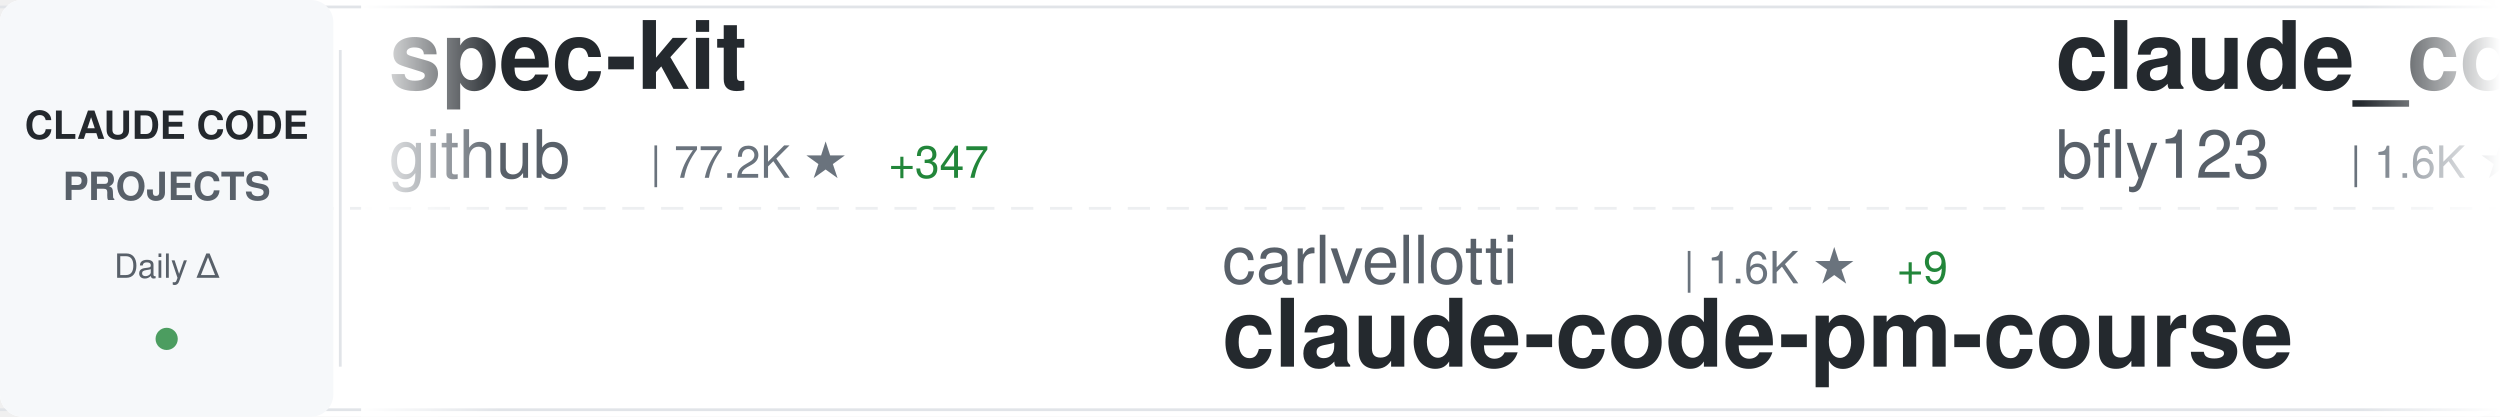
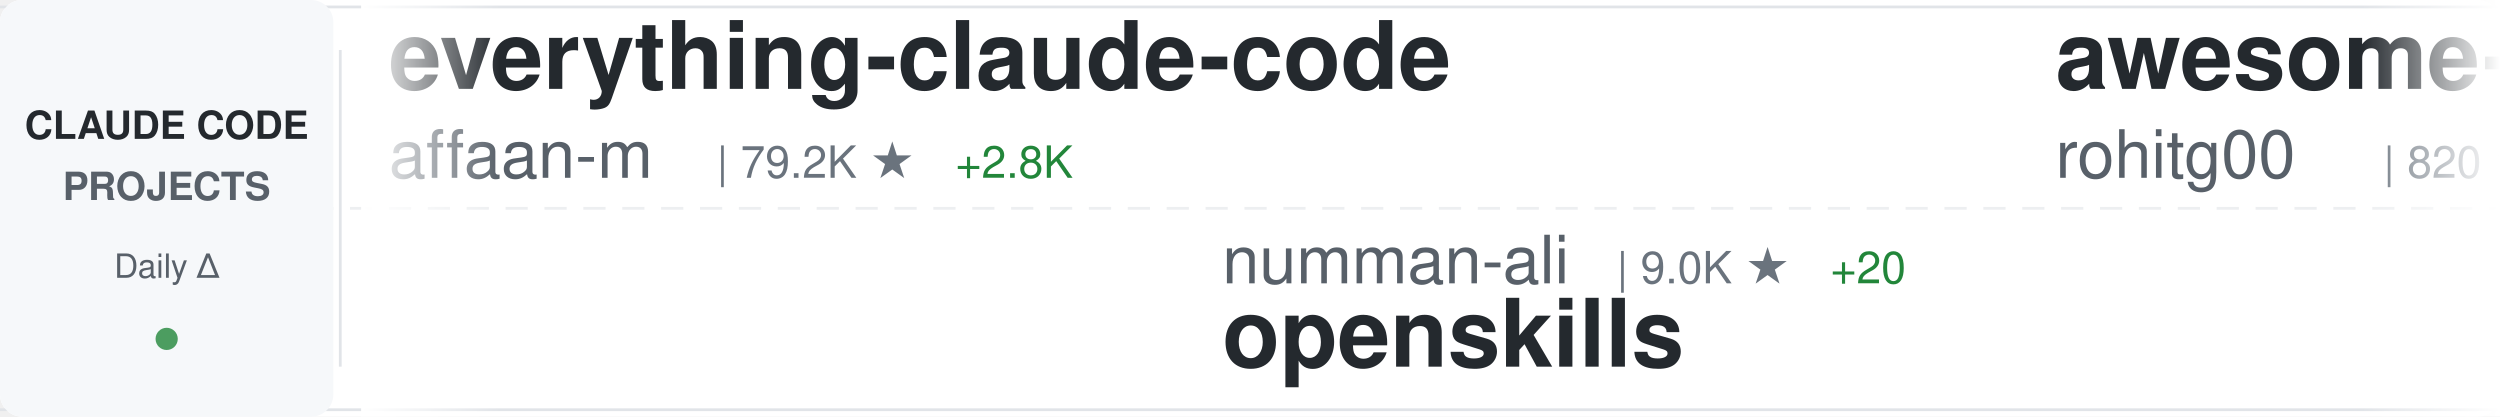
<svg xmlns="http://www.w3.org/2000/svg" width="900" height="150">
  <defs>
    <linearGradient id="awesomeLeftFade" x1="0%" y1="0%" x2="100%" y2="0%">
      <stop offset="0%" style="stop-color:#ffffff;stop-opacity:1" />
      <stop offset="100%" style="stop-color:#ffffff;stop-opacity:0" />
    </linearGradient>
    <linearGradient id="awesomeRightFade" x1="0%" y1="0%" x2="100%" y2="0%">
      <stop offset="0%" style="stop-color:#ffffff;stop-opacity:0" />
      <stop offset="100%" style="stop-color:#ffffff;stop-opacity:1" />
    </linearGradient>
  </defs>
  <rect width="900" height="150" fill="#ffffff" rx="8" />
  <rect x="0" y="2" width="900" height="1" fill="#e1e4e8" />
  <rect x="0" y="147" width="900" height="1" fill="#e1e4e8" />
  <line x1="0" y1="75" x2="900" y2="75" stroke="#e1e4e8" stroke-width="1" stroke-dasharray="8 6" opacity="0.6" />
  <rect x="0" y="0" width="120" height="150" fill="#f6f8fa" rx="8" />
  <text x="60" y="50" font-family="-apple-system, BlinkMacSystemFont, 'Segoe UI', Helvetica, Arial, sans-serif" font-size="14" font-weight="600" fill="#24292e" text-anchor="middle">CLAUDE CODE</text>
  <text x="60" y="72" font-family="-apple-system, BlinkMacSystemFont, 'Segoe UI', Helvetica, Arial, sans-serif" font-size="14" font-weight="600" fill="#586069" text-anchor="middle">PROJECTS</text>
  <text x="60" y="100" font-family="-apple-system, BlinkMacSystemFont, 'Segoe UI', Helvetica, Arial, sans-serif" font-size="12" font-weight="500" fill="#586069" text-anchor="middle">Daily Δ</text>
  <circle cx="60" cy="122" r="4" fill="#22863a" opacity="0.8" />
  <rect x="122" y="18" width="1" height="114" fill="#e1e4e8" />
  <clipPath id="awesomeTickerClip">
    <rect x="130" y="0" width="770" height="150" />
  </clipPath>
  <g clip-path="url(#awesomeTickerClip)">
    <g id="awesomeTickerItems">
      <animateTransform attributeName="transform" attributeType="XML" type="translate" from="0 0" to="-3000 0" dur="54s" repeatCount="indefinite" />
      <g transform="translate(0, 0)">
-         <text x="140" y="32" font-family="-apple-system, BlinkMacSystemFont, 'Segoe UI', Helvetica, Arial, sans-serif" font-size="34" font-weight="600" fill="#24292e">spec-kit</text>
-         <text x="140" y="64" font-family="-apple-system, BlinkMacSystemFont, 'Segoe UI', Helvetica, Arial, sans-serif" font-size="24" font-weight="400" fill="#586069">github</text>
-         <text x="234" y="64" font-family="-apple-system, BlinkMacSystemFont, 'Segoe UI', Helvetica, Arial, sans-serif" font-size="16" font-weight="500" fill="#6a737d">| 77.2K ★</text>
-         <text x="320" y="64" font-family="-apple-system, BlinkMacSystemFont, 'Segoe UI', Helvetica, Arial, sans-serif" font-size="16" font-weight="500" fill="#22863a"> +347</text>
+         <text x="140" y="32" font-family="-apple-system, BlinkMacSystemFont, 'Segoe UI', Helvetica, Arial, sans-serif" font-size="34" font-weight="600" fill="#24292e">everything-claude-code</text>
+         <text x="140" y="64" font-family="-apple-system, BlinkMacSystemFont, 'Segoe UI', Helvetica, Arial, sans-serif" font-size="24" font-weight="400" fill="#586069">affaan-m</text>
+         <text x="258" y="64" font-family="-apple-system, BlinkMacSystemFont, 'Segoe UI', Helvetica, Arial, sans-serif" font-size="16" font-weight="500" fill="#6a737d">| 79.2K ★</text>
+         <text x="344" y="64" font-family="-apple-system, BlinkMacSystemFont, 'Segoe UI', Helvetica, Arial, sans-serif" font-size="16" font-weight="500" fill="#22863a"> +2.8K</text>
      </g>
      <g transform="translate(300, 0)">
-         <text x="140" y="102" font-family="-apple-system, BlinkMacSystemFont, 'Segoe UI', Helvetica, Arial, sans-serif" font-size="24" font-weight="400" fill="#586069">carlvellotti</text>
-         <text x="306" y="102" font-family="-apple-system, BlinkMacSystemFont, 'Segoe UI', Helvetica, Arial, sans-serif" font-size="16" font-weight="500" fill="#6a737d">| 1.6K ★</text>
-         <text x="383" y="102" font-family="-apple-system, BlinkMacSystemFont, 'Segoe UI', Helvetica, Arial, sans-serif" font-size="16" font-weight="500" fill="#22863a"> +9</text>
-         <text x="140" y="132" font-family="-apple-system, BlinkMacSystemFont, 'Segoe UI', Helvetica, Arial, sans-serif" font-size="34" font-weight="600" fill="#24292e">claude-code-pm-course</text>
+         <text x="140" y="102" font-family="-apple-system, BlinkMacSystemFont, 'Segoe UI', Helvetica, Arial, sans-serif" font-size="24" font-weight="400" fill="#586069">numman-ali</text>
+         <text x="282" y="102" font-family="-apple-system, BlinkMacSystemFont, 'Segoe UI', Helvetica, Arial, sans-serif" font-size="16" font-weight="500" fill="#6a737d">| 9.0K ★</text>
+         <text x="359" y="102" font-family="-apple-system, BlinkMacSystemFont, 'Segoe UI', Helvetica, Arial, sans-serif" font-size="16" font-weight="500" fill="#22863a"> +20</text>
+         <text x="140" y="132" font-family="-apple-system, BlinkMacSystemFont, 'Segoe UI', Helvetica, Arial, sans-serif" font-size="34" font-weight="600" fill="#24292e">openskills</text>
      </g>
      <g transform="translate(600, 0)">
-         <text x="140" y="32" font-family="-apple-system, BlinkMacSystemFont, 'Segoe UI', Helvetica, Arial, sans-serif" font-size="34" font-weight="600" fill="#24292e">claude_code_bridge</text>
-         <text x="140" y="64" font-family="-apple-system, BlinkMacSystemFont, 'Segoe UI', Helvetica, Arial, sans-serif" font-size="24" font-weight="400" fill="#586069">bfly123</text>
-         <text x="246" y="64" font-family="-apple-system, BlinkMacSystemFont, 'Segoe UI', Helvetica, Arial, sans-serif" font-size="16" font-weight="500" fill="#6a737d">| 1.6K ★</text>
-         <text x="323" y="64" font-family="-apple-system, BlinkMacSystemFont, 'Segoe UI', Helvetica, Arial, sans-serif" font-size="16" font-weight="500" fill="#22863a"> +25</text>
+         <text x="140" y="32" font-family="-apple-system, BlinkMacSystemFont, 'Segoe UI', Helvetica, Arial, sans-serif" font-size="34" font-weight="600" fill="#24292e">awesome-claude-code-tool...</text>
+         <text x="140" y="64" font-family="-apple-system, BlinkMacSystemFont, 'Segoe UI', Helvetica, Arial, sans-serif" font-size="24" font-weight="400" fill="#586069">rohitg00</text>
+         <text x="258" y="64" font-family="-apple-system, BlinkMacSystemFont, 'Segoe UI', Helvetica, Arial, sans-serif" font-size="16" font-weight="500" fill="#6a737d">| 820 ★</text>
+         <text x="326" y="64" font-family="-apple-system, BlinkMacSystemFont, 'Segoe UI', Helvetica, Arial, sans-serif" font-size="16" font-weight="500" fill="#22863a"> +13</text>
      </g>
      <g transform="translate(900, 0)">
-         <text x="140" y="102" font-family="-apple-system, BlinkMacSystemFont, 'Segoe UI', Helvetica, Arial, sans-serif" font-size="24" font-weight="400" fill="#586069">VoltAgent</text>
-         <text x="270" y="102" font-family="-apple-system, BlinkMacSystemFont, 'Segoe UI', Helvetica, Arial, sans-serif" font-size="16" font-weight="500" fill="#6a737d">| 14.0K ★</text>
-         <text x="356" y="102" font-family="-apple-system, BlinkMacSystemFont, 'Segoe UI', Helvetica, Arial, sans-serif" font-size="16" font-weight="500" fill="#22863a"> +106</text>
-         <text x="140" y="132" font-family="-apple-system, BlinkMacSystemFont, 'Segoe UI', Helvetica, Arial, sans-serif" font-size="34" font-weight="600" fill="#24292e">awesome-claude-code-suba...</text>
+         <text x="140" y="102" font-family="-apple-system, BlinkMacSystemFont, 'Segoe UI', Helvetica, Arial, sans-serif" font-size="24" font-weight="400" fill="#586069">kn1026</text>
+         <text x="234" y="102" font-family="-apple-system, BlinkMacSystemFont, 'Segoe UI', Helvetica, Arial, sans-serif" font-size="16" font-weight="500" fill="#6a737d">| 705 ★</text>
+         <text x="140" y="132" font-family="-apple-system, BlinkMacSystemFont, 'Segoe UI', Helvetica, Arial, sans-serif" font-size="34" font-weight="600" fill="#24292e">cc</text>
      </g>
      <g transform="translate(1200, 0)">
+         <text x="140" y="32" font-family="-apple-system, BlinkMacSystemFont, 'Segoe UI', Helvetica, Arial, sans-serif" font-size="34" font-weight="600" fill="#24292e">claude-code-guide</text>
+         <text x="140" y="64" font-family="-apple-system, BlinkMacSystemFont, 'Segoe UI', Helvetica, Arial, sans-serif" font-size="24" font-weight="400" fill="#586069">zebbern</text>
+         <text x="246" y="64" font-family="-apple-system, BlinkMacSystemFont, 'Segoe UI', Helvetica, Arial, sans-serif" font-size="16" font-weight="500" fill="#6a737d">| 3.6K ★</text>
+         <text x="323" y="64" font-family="-apple-system, BlinkMacSystemFont, 'Segoe UI', Helvetica, Arial, sans-serif" font-size="16" font-weight="500" fill="#22863a"> +21</text>
+       </g>
+       <g transform="translate(1500, 0)">
+         <text x="140" y="102" font-family="-apple-system, BlinkMacSystemFont, 'Segoe UI', Helvetica, Arial, sans-serif" font-size="24" font-weight="400" fill="#586069">Cranot</text>
+         <text x="234" y="102" font-family="-apple-system, BlinkMacSystemFont, 'Segoe UI', Helvetica, Arial, sans-serif" font-size="16" font-weight="500" fill="#6a737d">| 2.5K ★</text>
+         <text x="311" y="102" font-family="-apple-system, BlinkMacSystemFont, 'Segoe UI', Helvetica, Arial, sans-serif" font-size="16" font-weight="500" fill="#22863a"> +12</text>
+         <text x="140" y="132" font-family="-apple-system, BlinkMacSystemFont, 'Segoe UI', Helvetica, Arial, sans-serif" font-size="34" font-weight="600" fill="#24292e">claude-code-guide</text>
+       </g>
+       <g transform="translate(1800, 0)">
        <text x="140" y="32" font-family="-apple-system, BlinkMacSystemFont, 'Segoe UI', Helvetica, Arial, sans-serif" font-size="34" font-weight="600" fill="#24292e">claude-agent-sdk-python</text>
        <text x="140" y="64" font-family="-apple-system, BlinkMacSystemFont, 'Segoe UI', Helvetica, Arial, sans-serif" font-size="24" font-weight="400" fill="#586069">anthropics</text>
        <text x="282" y="64" font-family="-apple-system, BlinkMacSystemFont, 'Segoe UI', Helvetica, Arial, sans-serif" font-size="16" font-weight="500" fill="#6a737d">| 5.5K ★</text>
-         <text x="359" y="64" font-family="-apple-system, BlinkMacSystemFont, 'Segoe UI', Helvetica, Arial, sans-serif" font-size="16" font-weight="500" fill="#22863a"> +39</text>
-       </g>
-       <g transform="translate(1500, 0)">
-         <text x="140" y="102" font-family="-apple-system, BlinkMacSystemFont, 'Segoe UI', Helvetica, Arial, sans-serif" font-size="24" font-weight="400" fill="#586069">BloopAI</text>
-         <text x="246" y="102" font-family="-apple-system, BlinkMacSystemFont, 'Segoe UI', Helvetica, Arial, sans-serif" font-size="16" font-weight="500" fill="#6a737d">| 23.2K ★</text>
-         <text x="332" y="102" font-family="-apple-system, BlinkMacSystemFont, 'Segoe UI', Helvetica, Arial, sans-serif" font-size="16" font-weight="500" fill="#22863a"> +76</text>
-         <text x="140" y="132" font-family="-apple-system, BlinkMacSystemFont, 'Segoe UI', Helvetica, Arial, sans-serif" font-size="34" font-weight="600" fill="#24292e">vibe-kanban</text>
-       </g>
-       <g transform="translate(1800, 0)">
-         <text x="140" y="32" font-family="-apple-system, BlinkMacSystemFont, 'Segoe UI', Helvetica, Arial, sans-serif" font-size="34" font-weight="600" fill="#24292e">claude-code-infrastructu...</text>
-         <text x="140" y="64" font-family="-apple-system, BlinkMacSystemFont, 'Segoe UI', Helvetica, Arial, sans-serif" font-size="24" font-weight="400" fill="#586069">diet103</text>
-         <text x="246" y="64" font-family="-apple-system, BlinkMacSystemFont, 'Segoe UI', Helvetica, Arial, sans-serif" font-size="16" font-weight="500" fill="#6a737d">| 9.2K ★</text>
-         <text x="323" y="64" font-family="-apple-system, BlinkMacSystemFont, 'Segoe UI', Helvetica, Arial, sans-serif" font-size="16" font-weight="500" fill="#22863a"> +6</text>
+         <text x="359" y="64" font-family="-apple-system, BlinkMacSystemFont, 'Segoe UI', Helvetica, Arial, sans-serif" font-size="16" font-weight="500" fill="#22863a"> +42</text>
      </g>
      <g transform="translate(2100, 0)">
-         <text x="140" y="102" font-family="-apple-system, BlinkMacSystemFont, 'Segoe UI', Helvetica, Arial, sans-serif" font-size="24" font-weight="400" fill="#586069">shareAI-lab</text>
-         <text x="294" y="102" font-family="-apple-system, BlinkMacSystemFont, 'Segoe UI', Helvetica, Arial, sans-serif" font-size="16" font-weight="500" fill="#6a737d">| 28.5K ★</text>
-         <text x="380" y="102" font-family="-apple-system, BlinkMacSystemFont, 'Segoe UI', Helvetica, Arial, sans-serif" font-size="16" font-weight="500" fill="#22863a"> +1.3K</text>
-         <text x="140" y="132" font-family="-apple-system, BlinkMacSystemFont, 'Segoe UI', Helvetica, Arial, sans-serif" font-size="34" font-weight="600" fill="#24292e">learn-claude-code</text>
+         <text x="140" y="102" font-family="-apple-system, BlinkMacSystemFont, 'Segoe UI', Helvetica, Arial, sans-serif" font-size="24" font-weight="400" fill="#586069">alirezarezvani</text>
+         <text x="330" y="102" font-family="-apple-system, BlinkMacSystemFont, 'Segoe UI', Helvetica, Arial, sans-serif" font-size="16" font-weight="500" fill="#6a737d">| 621 ★</text>
+         <text x="398" y="102" font-family="-apple-system, BlinkMacSystemFont, 'Segoe UI', Helvetica, Arial, sans-serif" font-size="16" font-weight="500" fill="#22863a"> +3</text>
+         <text x="140" y="132" font-family="-apple-system, BlinkMacSystemFont, 'Segoe UI', Helvetica, Arial, sans-serif" font-size="34" font-weight="600" fill="#24292e">claude-code-tresor</text>
      </g>
      <g transform="translate(2400, 0)">
-         <text x="140" y="32" font-family="-apple-system, BlinkMacSystemFont, 'Segoe UI', Helvetica, Arial, sans-serif" font-size="34" font-weight="600" fill="#24292e">claude-code-mastering</text>
-         <text x="140" y="64" font-family="-apple-system, BlinkMacSystemFont, 'Segoe UI', Helvetica, Arial, sans-serif" font-size="24" font-weight="400" fill="#586069">revfactory</text>
-         <text x="282" y="64" font-family="-apple-system, BlinkMacSystemFont, 'Segoe UI', Helvetica, Arial, sans-serif" font-size="16" font-weight="500" fill="#6a737d">| 761 ★</text>
+         <text x="140" y="32" font-family="-apple-system, BlinkMacSystemFont, 'Segoe UI', Helvetica, Arial, sans-serif" font-size="34" font-weight="600" fill="#24292e">claude-code-base-action</text>
+         <text x="140" y="64" font-family="-apple-system, BlinkMacSystemFont, 'Segoe UI', Helvetica, Arial, sans-serif" font-size="24" font-weight="400" fill="#586069">anthropics</text>
+         <text x="282" y="64" font-family="-apple-system, BlinkMacSystemFont, 'Segoe UI', Helvetica, Arial, sans-serif" font-size="16" font-weight="500" fill="#6a737d">| 609 ★</text>
+         <text x="350" y="64" font-family="-apple-system, BlinkMacSystemFont, 'Segoe UI', Helvetica, Arial, sans-serif" font-size="16" font-weight="500" fill="#22863a"> +2</text>
      </g>
      <g transform="translate(2700, 0)">
-         <text x="140" y="102" font-family="-apple-system, BlinkMacSystemFont, 'Segoe UI', Helvetica, Arial, sans-serif" font-size="24" font-weight="400" fill="#586069">1rgs</text>
-         <text x="210" y="102" font-family="-apple-system, BlinkMacSystemFont, 'Segoe UI', Helvetica, Arial, sans-serif" font-size="16" font-weight="500" fill="#6a737d">| 3.2K ★</text>
-         <text x="287" y="102" font-family="-apple-system, BlinkMacSystemFont, 'Segoe UI', Helvetica, Arial, sans-serif" font-size="16" font-weight="500" fill="#22863a"> +3</text>
-         <text x="140" y="132" font-family="-apple-system, BlinkMacSystemFont, 'Segoe UI', Helvetica, Arial, sans-serif" font-size="34" font-weight="600" fill="#24292e">claude-code-proxy</text>
+         <text x="140" y="102" font-family="-apple-system, BlinkMacSystemFont, 'Segoe UI', Helvetica, Arial, sans-serif" font-size="24" font-weight="400" fill="#586069">FlorianBruniaux</text>
+         <text x="342" y="102" font-family="-apple-system, BlinkMacSystemFont, 'Segoe UI', Helvetica, Arial, sans-serif" font-size="16" font-weight="500" fill="#6a737d">| 1.6K ★</text>
+         <text x="419" y="102" font-family="-apple-system, BlinkMacSystemFont, 'Segoe UI', Helvetica, Arial, sans-serif" font-size="16" font-weight="500" fill="#22863a"> +49</text>
+         <text x="140" y="132" font-family="-apple-system, BlinkMacSystemFont, 'Segoe UI', Helvetica, Arial, sans-serif" font-size="34" font-weight="600" fill="#24292e">claude-code-ultimate-gui...</text>
      </g>
      <g transform="translate(3000, 0)">
-         <text x="140" y="32" font-family="-apple-system, BlinkMacSystemFont, 'Segoe UI', Helvetica, Arial, sans-serif" font-size="34" font-weight="600" fill="#24292e">spec-kit</text>
-         <text x="140" y="64" font-family="-apple-system, BlinkMacSystemFont, 'Segoe UI', Helvetica, Arial, sans-serif" font-size="24" font-weight="400" fill="#586069">github</text>
-         <text x="234" y="64" font-family="-apple-system, BlinkMacSystemFont, 'Segoe UI', Helvetica, Arial, sans-serif" font-size="16" font-weight="500" fill="#6a737d">| 77.2K ★</text>
-         <text x="320" y="64" font-family="-apple-system, BlinkMacSystemFont, 'Segoe UI', Helvetica, Arial, sans-serif" font-size="16" font-weight="500" fill="#22863a"> +347</text>
+         <text x="140" y="32" font-family="-apple-system, BlinkMacSystemFont, 'Segoe UI', Helvetica, Arial, sans-serif" font-size="34" font-weight="600" fill="#24292e">everything-claude-code</text>
+         <text x="140" y="64" font-family="-apple-system, BlinkMacSystemFont, 'Segoe UI', Helvetica, Arial, sans-serif" font-size="24" font-weight="400" fill="#586069">affaan-m</text>
+         <text x="258" y="64" font-family="-apple-system, BlinkMacSystemFont, 'Segoe UI', Helvetica, Arial, sans-serif" font-size="16" font-weight="500" fill="#6a737d">| 79.2K ★</text>
+         <text x="344" y="64" font-family="-apple-system, BlinkMacSystemFont, 'Segoe UI', Helvetica, Arial, sans-serif" font-size="16" font-weight="500" fill="#22863a"> +2.8K</text>
      </g>
      <g transform="translate(3300, 0)">
-         <text x="140" y="102" font-family="-apple-system, BlinkMacSystemFont, 'Segoe UI', Helvetica, Arial, sans-serif" font-size="24" font-weight="400" fill="#586069">carlvellotti</text>
-         <text x="306" y="102" font-family="-apple-system, BlinkMacSystemFont, 'Segoe UI', Helvetica, Arial, sans-serif" font-size="16" font-weight="500" fill="#6a737d">| 1.6K ★</text>
-         <text x="383" y="102" font-family="-apple-system, BlinkMacSystemFont, 'Segoe UI', Helvetica, Arial, sans-serif" font-size="16" font-weight="500" fill="#22863a"> +9</text>
-         <text x="140" y="132" font-family="-apple-system, BlinkMacSystemFont, 'Segoe UI', Helvetica, Arial, sans-serif" font-size="34" font-weight="600" fill="#24292e">claude-code-pm-course</text>
+         <text x="140" y="102" font-family="-apple-system, BlinkMacSystemFont, 'Segoe UI', Helvetica, Arial, sans-serif" font-size="24" font-weight="400" fill="#586069">numman-ali</text>
+         <text x="282" y="102" font-family="-apple-system, BlinkMacSystemFont, 'Segoe UI', Helvetica, Arial, sans-serif" font-size="16" font-weight="500" fill="#6a737d">| 9.0K ★</text>
+         <text x="359" y="102" font-family="-apple-system, BlinkMacSystemFont, 'Segoe UI', Helvetica, Arial, sans-serif" font-size="16" font-weight="500" fill="#22863a"> +20</text>
+         <text x="140" y="132" font-family="-apple-system, BlinkMacSystemFont, 'Segoe UI', Helvetica, Arial, sans-serif" font-size="34" font-weight="600" fill="#24292e">openskills</text>
      </g>
      <g transform="translate(3600, 0)">
-         <text x="140" y="32" font-family="-apple-system, BlinkMacSystemFont, 'Segoe UI', Helvetica, Arial, sans-serif" font-size="34" font-weight="600" fill="#24292e">claude_code_bridge</text>
-         <text x="140" y="64" font-family="-apple-system, BlinkMacSystemFont, 'Segoe UI', Helvetica, Arial, sans-serif" font-size="24" font-weight="400" fill="#586069">bfly123</text>
-         <text x="246" y="64" font-family="-apple-system, BlinkMacSystemFont, 'Segoe UI', Helvetica, Arial, sans-serif" font-size="16" font-weight="500" fill="#6a737d">| 1.6K ★</text>
-         <text x="323" y="64" font-family="-apple-system, BlinkMacSystemFont, 'Segoe UI', Helvetica, Arial, sans-serif" font-size="16" font-weight="500" fill="#22863a"> +25</text>
+         <text x="140" y="32" font-family="-apple-system, BlinkMacSystemFont, 'Segoe UI', Helvetica, Arial, sans-serif" font-size="34" font-weight="600" fill="#24292e">awesome-claude-code-tool...</text>
+         <text x="140" y="64" font-family="-apple-system, BlinkMacSystemFont, 'Segoe UI', Helvetica, Arial, sans-serif" font-size="24" font-weight="400" fill="#586069">rohitg00</text>
+         <text x="258" y="64" font-family="-apple-system, BlinkMacSystemFont, 'Segoe UI', Helvetica, Arial, sans-serif" font-size="16" font-weight="500" fill="#6a737d">| 820 ★</text>
+         <text x="326" y="64" font-family="-apple-system, BlinkMacSystemFont, 'Segoe UI', Helvetica, Arial, sans-serif" font-size="16" font-weight="500" fill="#22863a"> +13</text>
      </g>
      <g transform="translate(3900, 0)">
-         <text x="140" y="102" font-family="-apple-system, BlinkMacSystemFont, 'Segoe UI', Helvetica, Arial, sans-serif" font-size="24" font-weight="400" fill="#586069">VoltAgent</text>
-         <text x="270" y="102" font-family="-apple-system, BlinkMacSystemFont, 'Segoe UI', Helvetica, Arial, sans-serif" font-size="16" font-weight="500" fill="#6a737d">| 14.0K ★</text>
-         <text x="356" y="102" font-family="-apple-system, BlinkMacSystemFont, 'Segoe UI', Helvetica, Arial, sans-serif" font-size="16" font-weight="500" fill="#22863a"> +106</text>
-         <text x="140" y="132" font-family="-apple-system, BlinkMacSystemFont, 'Segoe UI', Helvetica, Arial, sans-serif" font-size="34" font-weight="600" fill="#24292e">awesome-claude-code-suba...</text>
+         <text x="140" y="102" font-family="-apple-system, BlinkMacSystemFont, 'Segoe UI', Helvetica, Arial, sans-serif" font-size="24" font-weight="400" fill="#586069">kn1026</text>
+         <text x="234" y="102" font-family="-apple-system, BlinkMacSystemFont, 'Segoe UI', Helvetica, Arial, sans-serif" font-size="16" font-weight="500" fill="#6a737d">| 705 ★</text>
+         <text x="140" y="132" font-family="-apple-system, BlinkMacSystemFont, 'Segoe UI', Helvetica, Arial, sans-serif" font-size="34" font-weight="600" fill="#24292e">cc</text>
      </g>
    </g>
  </g>
  <rect x="130" y="0" width="50" height="150" fill="url(#awesomeLeftFade)" />
  <rect x="850" y="0" width="50" height="150" fill="url(#awesomeRightFade)" />
</svg>
